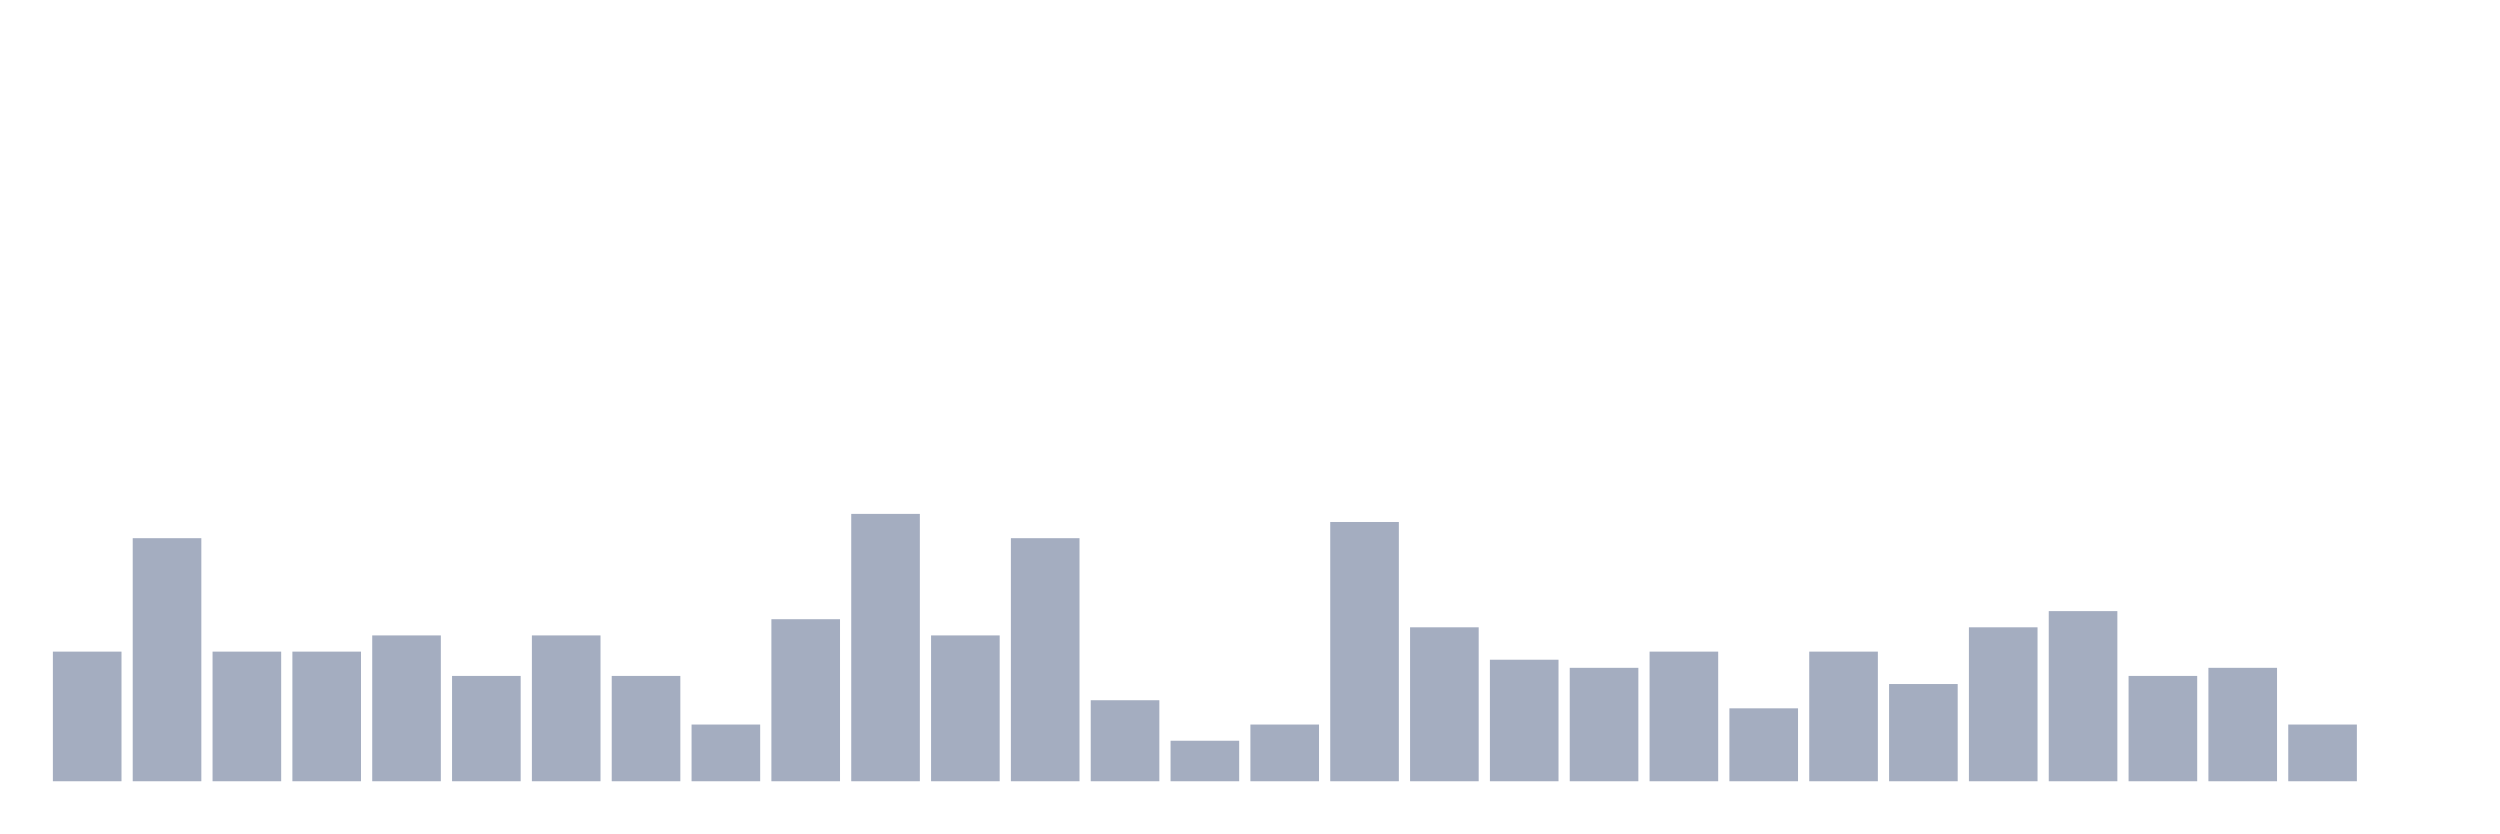
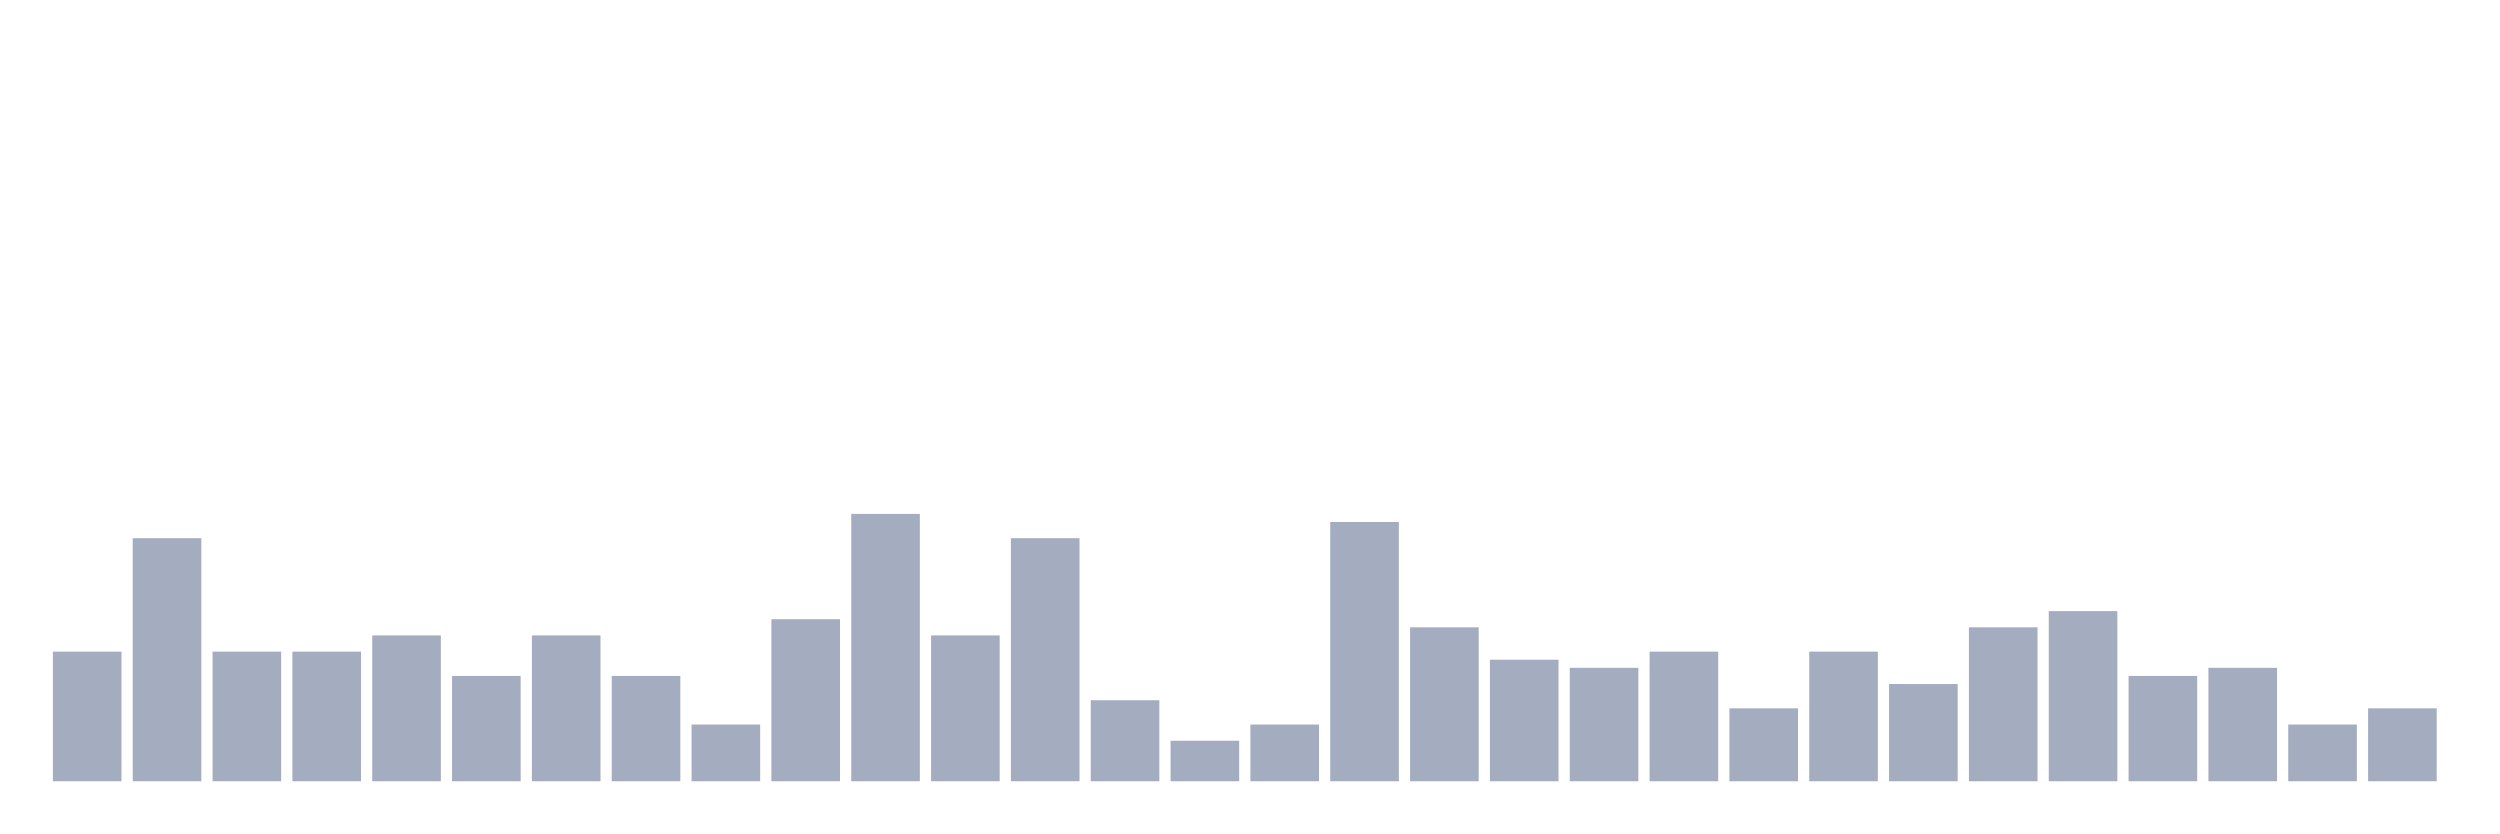
<svg xmlns="http://www.w3.org/2000/svg" viewBox="0 0 480 160">
  <g transform="translate(10,10)">
    <rect class="bar" x="0.153" width="13.175" y="115.111" height="24.889" fill="rgb(164,173,192)" />
    <rect class="bar" x="15.482" width="13.175" y="93.333" height="46.667" fill="rgb(164,173,192)" />
    <rect class="bar" x="30.81" width="13.175" y="115.111" height="24.889" fill="rgb(164,173,192)" />
    <rect class="bar" x="46.138" width="13.175" y="115.111" height="24.889" fill="rgb(164,173,192)" />
    <rect class="bar" x="61.466" width="13.175" y="112" height="28" fill="rgb(164,173,192)" />
    <rect class="bar" x="76.794" width="13.175" y="119.778" height="20.222" fill="rgb(164,173,192)" />
    <rect class="bar" x="92.123" width="13.175" y="112" height="28" fill="rgb(164,173,192)" />
    <rect class="bar" x="107.451" width="13.175" y="119.778" height="20.222" fill="rgb(164,173,192)" />
    <rect class="bar" x="122.779" width="13.175" y="129.111" height="10.889" fill="rgb(164,173,192)" />
    <rect class="bar" x="138.107" width="13.175" y="108.889" height="31.111" fill="rgb(164,173,192)" />
    <rect class="bar" x="153.436" width="13.175" y="88.667" height="51.333" fill="rgb(164,173,192)" />
    <rect class="bar" x="168.764" width="13.175" y="112" height="28" fill="rgb(164,173,192)" />
    <rect class="bar" x="184.092" width="13.175" y="93.333" height="46.667" fill="rgb(164,173,192)" />
    <rect class="bar" x="199.42" width="13.175" y="124.444" height="15.556" fill="rgb(164,173,192)" />
    <rect class="bar" x="214.748" width="13.175" y="132.222" height="7.778" fill="rgb(164,173,192)" />
    <rect class="bar" x="230.077" width="13.175" y="129.111" height="10.889" fill="rgb(164,173,192)" />
    <rect class="bar" x="245.405" width="13.175" y="90.222" height="49.778" fill="rgb(164,173,192)" />
    <rect class="bar" x="260.733" width="13.175" y="110.444" height="29.556" fill="rgb(164,173,192)" />
    <rect class="bar" x="276.061" width="13.175" y="116.667" height="23.333" fill="rgb(164,173,192)" />
    <rect class="bar" x="291.39" width="13.175" y="118.222" height="21.778" fill="rgb(164,173,192)" />
    <rect class="bar" x="306.718" width="13.175" y="115.111" height="24.889" fill="rgb(164,173,192)" />
    <rect class="bar" x="322.046" width="13.175" y="126" height="14" fill="rgb(164,173,192)" />
    <rect class="bar" x="337.374" width="13.175" y="115.111" height="24.889" fill="rgb(164,173,192)" />
    <rect class="bar" x="352.702" width="13.175" y="121.333" height="18.667" fill="rgb(164,173,192)" />
    <rect class="bar" x="368.031" width="13.175" y="110.444" height="29.556" fill="rgb(164,173,192)" />
    <rect class="bar" x="383.359" width="13.175" y="107.333" height="32.667" fill="rgb(164,173,192)" />
    <rect class="bar" x="398.687" width="13.175" y="119.778" height="20.222" fill="rgb(164,173,192)" />
    <rect class="bar" x="414.015" width="13.175" y="118.222" height="21.778" fill="rgb(164,173,192)" />
    <rect class="bar" x="429.344" width="13.175" y="129.111" height="10.889" fill="rgb(164,173,192)" />
-     <rect class="bar" x="444.672" width="13.175" y="140" height="0" fill="rgb(164,173,192)" />
+     <rect class="bar" x="444.672" width="13.175" y="126" height="14" fill="rgb(164,173,192)" />
  </g>
</svg>
